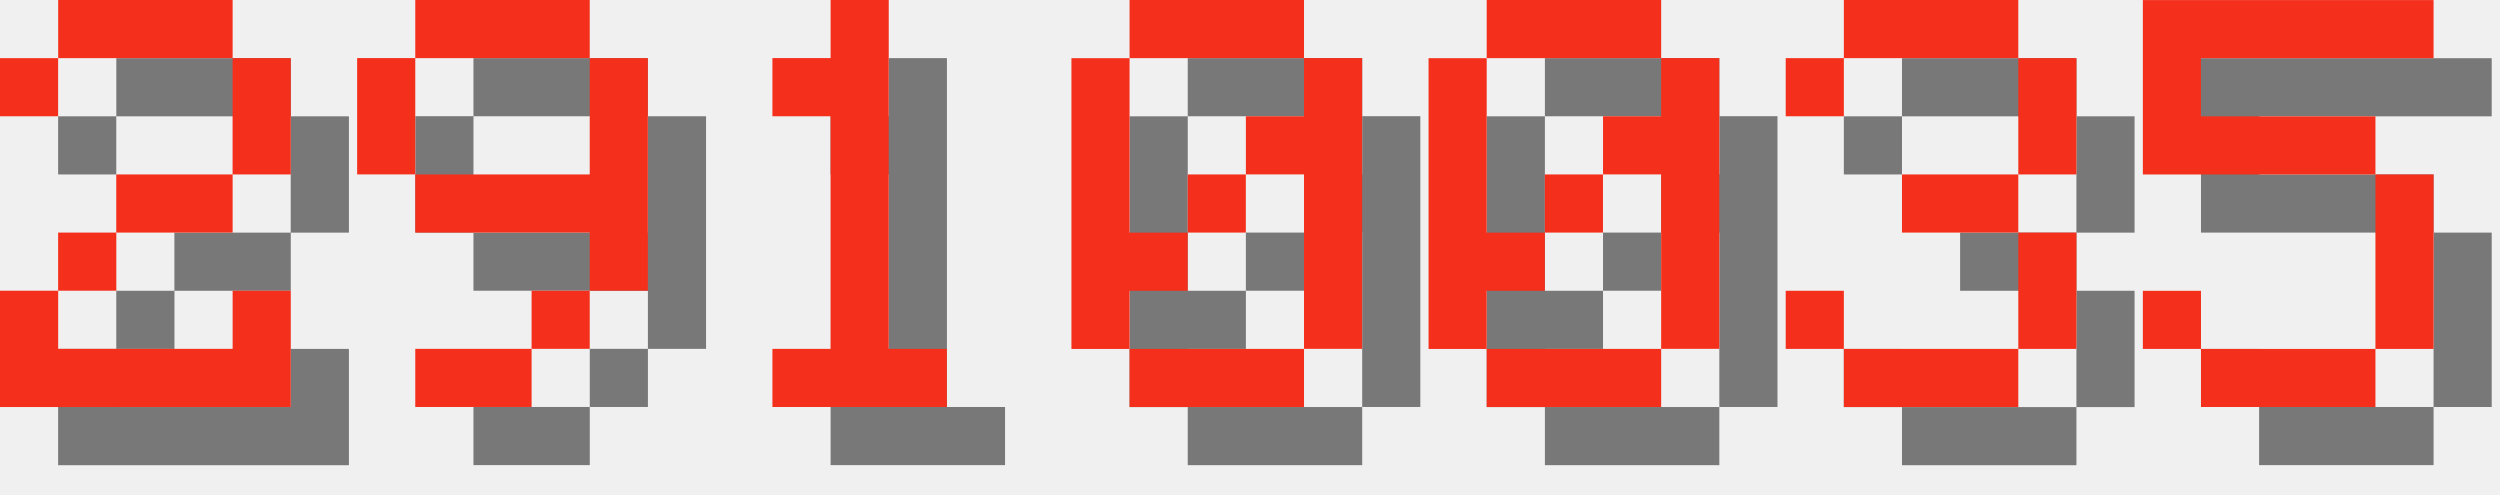
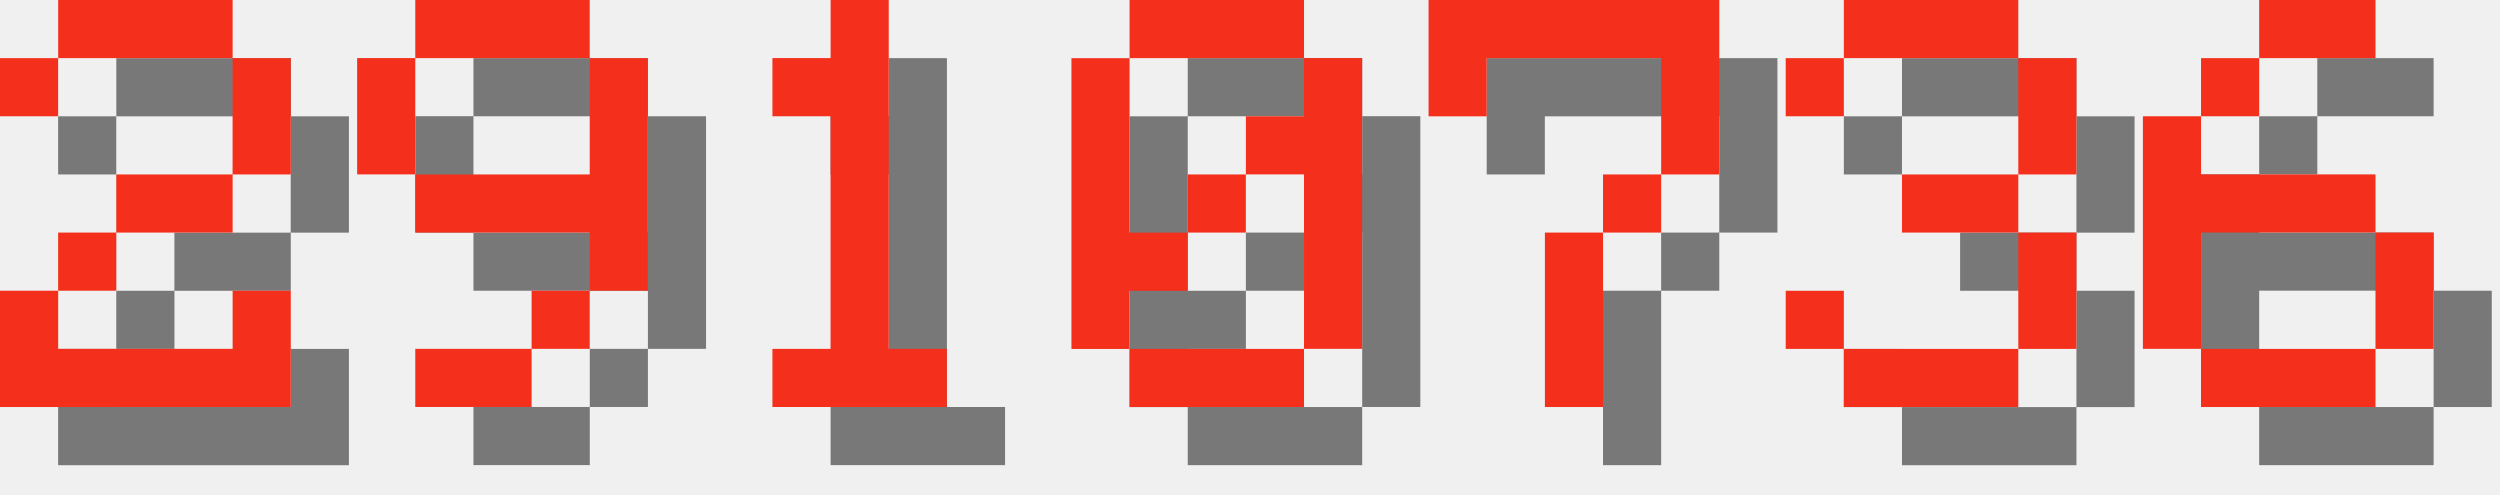
<svg xmlns="http://www.w3.org/2000/svg" version="1.1" width="182.0" height="36">
  <style>
        .text-foreground {
            fill: #F4301C;
        }
        .text-shadow {
            fill: #000000;
            fill-opacity: 0.5;
        }
    </style>
  <g class="digit" id="digit_2" transform="translate(0.0, 0), scale(4)">
    <path id="digit_2_shadow" class="text-shadow" d="m1.058 2.117v1.058h1.058v-1.058h3.175v2.117h-2.117v1.058h-1.058v1.058h-1.058v2.117h5.292v-2.117h-1.058v1.058h-3.175v-1.058h1.058v-1.058h2.117v-1.058h1.058v-2.117h-1.058v-1.058h-3.175v1.058h-1.058z" fill-opacity=".5" style="paint-order:stroke fill markers" />
    <path id="digit_2_fg" class="text-foreground" d="m0 1.058v1.058h1.058v-1.058h3.175v2.117h-2.117v1.058h-1.058v1.058h-1.058v2.117h5.292v-2.117h-1.058v1.058h-3.175v-1.058h1.058v-1.058h2.117v-1.058h1.058v-2.117h-1.058v-1.058h-3.175v1.058h-1.058z" fill="#fff" style="paint-order:stroke fill markers" />
  </g>
  <g class="digit" id="digit_9" transform="translate(26.0, 0), scale(4)">
    <path id="digit_9_shadow" class="text-shadow" d="m2.117 1.058v1.058h3.175v-1.058h-3.175zm3.175 1.058v2.117h-3.175v1.058h3.175v1.058h1.058v-4.233h-1.058zm0 4.233h-1.058v1.058h1.058v-1.058zm-1.058 1.058h-2.117v1.058h2.117v-1.058zm-2.117-3.175v-2.117h-1.058v2.117h1.058z" fill-opacity=".5" style="paint-order:stroke fill markers" />
    <path id="digit_9_fg" class="text-foreground" d="m1.058 0v1.058h3.175v-1.058h-3.175zm3.175 1.058v2.117h-3.175v1.058h3.175v1.058h1.058v-4.233h-1.058zm0 4.233h-1.058v1.058h1.058v-1.058zm-1.058 1.058h-2.117v1.058h2.117v-1.058zm-2.117-3.175v-2.117h-1.058v2.117h1.058z" fill="#fff" style="paint-order:stroke fill markers" />
  </g>
  <g class="digit" id="digit_1" transform="translate(52.0, 0), scale(4)">
    <path id="digit_1_shadow" class="text-shadow" d="m2.117 2.117v1.058h1.058v4.233h-1.058v1.058h3.175v-1.058h-1.058v-6.35h-1.058v1.058h-1.058z" fill-opacity=".5" style="paint-order:stroke fill markers" />
    <path id="digit_1_fg" class="text-foreground" d="m1.058 1.058v1.058h1.058v4.233h-1.058v1.058h3.175v-1.058h-1.058v-6.35h-1.058v1.058h-1.058z" fill="#fff" style="paint-order:stroke fill markers" />
  </g>
  <g class="digit" id="digit_0" transform="translate(78.0, 0), scale(4)">
    <path id="digit_0_shadow" class="text-shadow" d="m2.117 1.058v1.058h3.175v-1.058h-3.175zm3.175 1.058v1.058h-1.058v1.058h1.058v3.175h1.058v-5.292h-1.058zm0 5.292h-3.175v1.058h3.175v-1.058zm-3.175 0v-1.058h1.058v-1.058h-1.058v-3.175h-1.058v5.292h1.058zm1.058-2.117h1.058v-1.058h-1.058v1.058z" fill-opacity=".5" style="paint-order:stroke fill markers" />
    <path id="digit_0_fg" class="text-foreground" d="m1.058 0v1.058h3.175v-1.058h-3.175zm3.175 1.058v1.058h-1.058v1.058h1.058v3.175h1.058v-5.292h-1.058zm0 5.292h-3.175v1.058h3.175v-1.058zm-3.175 0v-1.058h1.058v-1.058h-1.058v-3.175h-1.058v5.292h1.058zm1.058-2.117h1.058v-1.058h-1.058v1.058z" fill="#fff" style="paint-order:stroke fill markers" />
  </g>
-   <g class="digit" id="digit_0" transform="translate(104.0, 0), scale(4)">
-     <path id="digit_0_shadow" class="text-shadow" d="m2.117 1.058v1.058h3.175v-1.058h-3.175zm3.175 1.058v1.058h-1.058v1.058h1.058v3.175h1.058v-5.292h-1.058zm0 5.292h-3.175v1.058h3.175v-1.058zm-3.175 0v-1.058h1.058v-1.058h-1.058v-3.175h-1.058v5.292h1.058zm1.058-2.117h1.058v-1.058h-1.058v1.058z" fill-opacity=".5" style="paint-order:stroke fill markers" />
-     <path id="digit_0_fg" class="text-foreground" d="m1.058 0v1.058h3.175v-1.058h-3.175zm3.175 1.058v1.058h-1.058v1.058h1.058v3.175h1.058v-5.292h-1.058zm0 5.292h-3.175v1.058h3.175v-1.058zm-3.175 0v-1.058h1.058v-1.058h-1.058v-3.175h-1.058v5.292h1.058zm1.058-2.117h1.058v-1.058h-1.058v1.058z" fill="#fff" style="paint-order:stroke fill markers" />
+   <g class="digit" id="digit_7" transform="translate(104.0, 0), scale(4)">
+     <path id="digit_7_shadow" class="text-shadow" d="m1.058 1.058 2e-6 2.117h1.058v-1.058h3.175v1.058l2e-7 1.058h-1.058v1.058h-1.058l4e-7 3.175 1.058 1e-7v-3.175h1.058v-1.058h1.058l5e-7 -1.058v-2.117z" fill-opacity=".5" style="paint-order:stroke fill markers" />
+     <path id="digit_7_fg" class="text-foreground" d="m0 0 2e-6 2.117h1.058v-1.058h3.175v1.058l2e-7 1.058h-1.058v1.058h-1.058l4e-7 3.175 1.058 1e-7v-3.175h1.058v-1.058h1.058l5e-7 -1.058v-2.117z" fill="#fff" style="paint-order:stroke fill markers" />
  </g>
  <g class="digit" id="digit_3" transform="translate(130.0, 0), scale(4)">
    <path id="digit_3_shadow" class="text-shadow" d="m1.058 2.117v1.058h1.058v-1.058h3.175v2.117h-2.117v1.058h2.117v2.117h-3.175v-1.058h-1.058v1.058h1.058v1.058h3.175v-1.058h1.058v-2.117h-1.058v-1.058h1.058v-2.117h-1.058v-1.058h-3.175v1.058h-1.058z" fill-opacity=".5" style="paint-order:stroke fill markers" />
    <path id="digit_3_fg" class="text-foreground" d="m0 1.058v1.058h1.058v-1.058h3.175v2.117h-2.117v1.058h2.117v2.117h-3.175v-1.058h-1.058v1.058h1.058v1.058h3.175v-1.058h1.058v-2.117h-1.058v-1.058h1.058v-2.117h-1.058v-1.058h-3.175v1.058h-1.058z" fill="#fff" style="paint-order:stroke fill markers" />
  </g>
-   <g class="digit" id="digit_5" transform="translate(156.0, 0), scale(4)">
-     <path id="digit_5_shadow" class="text-shadow" d="m1.058 1.058v3.175h4.233v3.175h-3.175v-1.058h-1.058v1.058h1.058v1.058h3.175v-1.058h1.058v-3.175h-1.058v-1.058h-3.175v-1.058h4.233v-1.058h-5.292z" fill-opacity=".5" style="paint-order:stroke fill markers" />
-     <path id="digit_5_fg" class="text-foreground" d="m0 0v3.175h4.233v3.175h-3.175v-1.058h-1.058v1.058h1.058v1.058h3.175v-1.058h1.058v-3.175h-1.058v-1.058h-3.175v-1.058h4.233v-1.058h-5.292z" fill="#fff" style="paint-order:stroke fill markers" />
+   <g class="digit" id="digit_6" transform="translate(156.0, 0), scale(4)">
+     <path id="digit_6_shadow" class="text-shadow" d="m3.175 1.058v1.058h2.117v-1.058h-2.117zm0 1.058h-1.058v1.058h1.058v-1.058zm-1.058 1.058h-1.058v4.233h1.058v-2.117h3.175v-1.058h-3.175v-1.058zm3.175 2.117v2.117h1.058v-2.117h-1.058zm0 2.117h-3.175v1.058h3.175v-1.058z" fill-opacity=".5" style="paint-order:stroke fill markers" />
+     <path id="digit_6_fg" class="text-foreground" d="m2.117 0v1.058h2.117v-1.058h-2.117zm0 1.058h-1.058v1.058h1.058v-1.058zm-1.058 1.058h-1.058v4.233h1.058v-2.117h3.175v-1.058h-3.175v-1.058zm3.175 2.117v2.117h1.058v-2.117h-1.058zm0 2.117h-3.175v1.058h3.175v-1.058z" fill="#fff" style="paint-order:stroke fill markers" />
  </g>
</svg>
